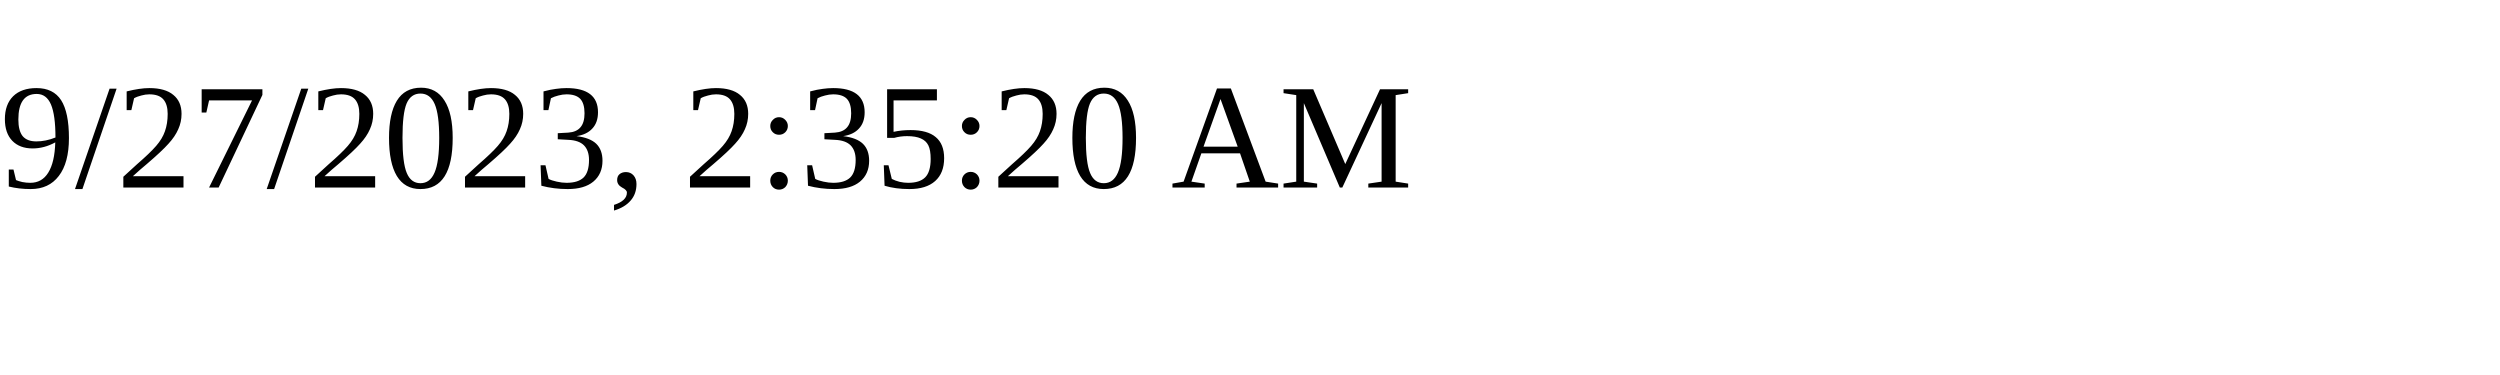
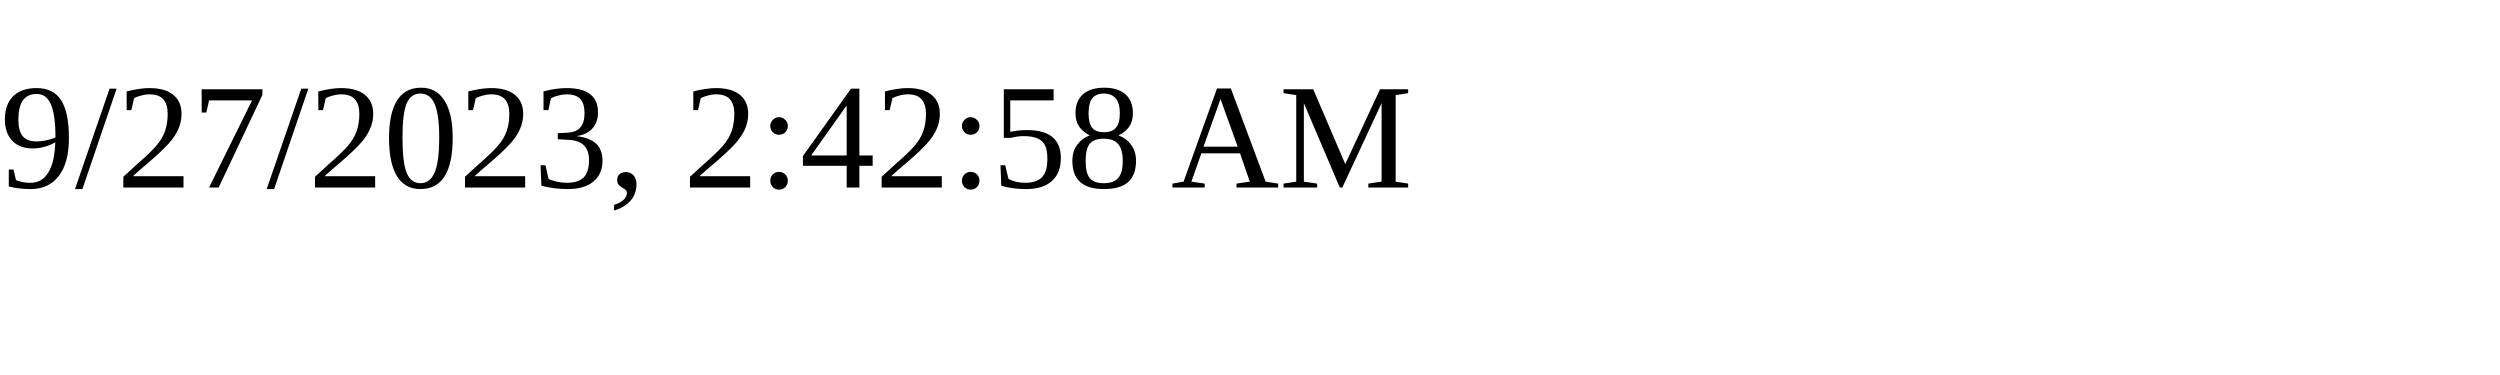
<svg xmlns="http://www.w3.org/2000/svg" height="30" width="200">
-   <text x="0" y="15">9/27/2023, 2:35:20 AM</text>
+   <text x="0" y="15">9/27/2023, 2:42:58 AM</text>
</svg>
